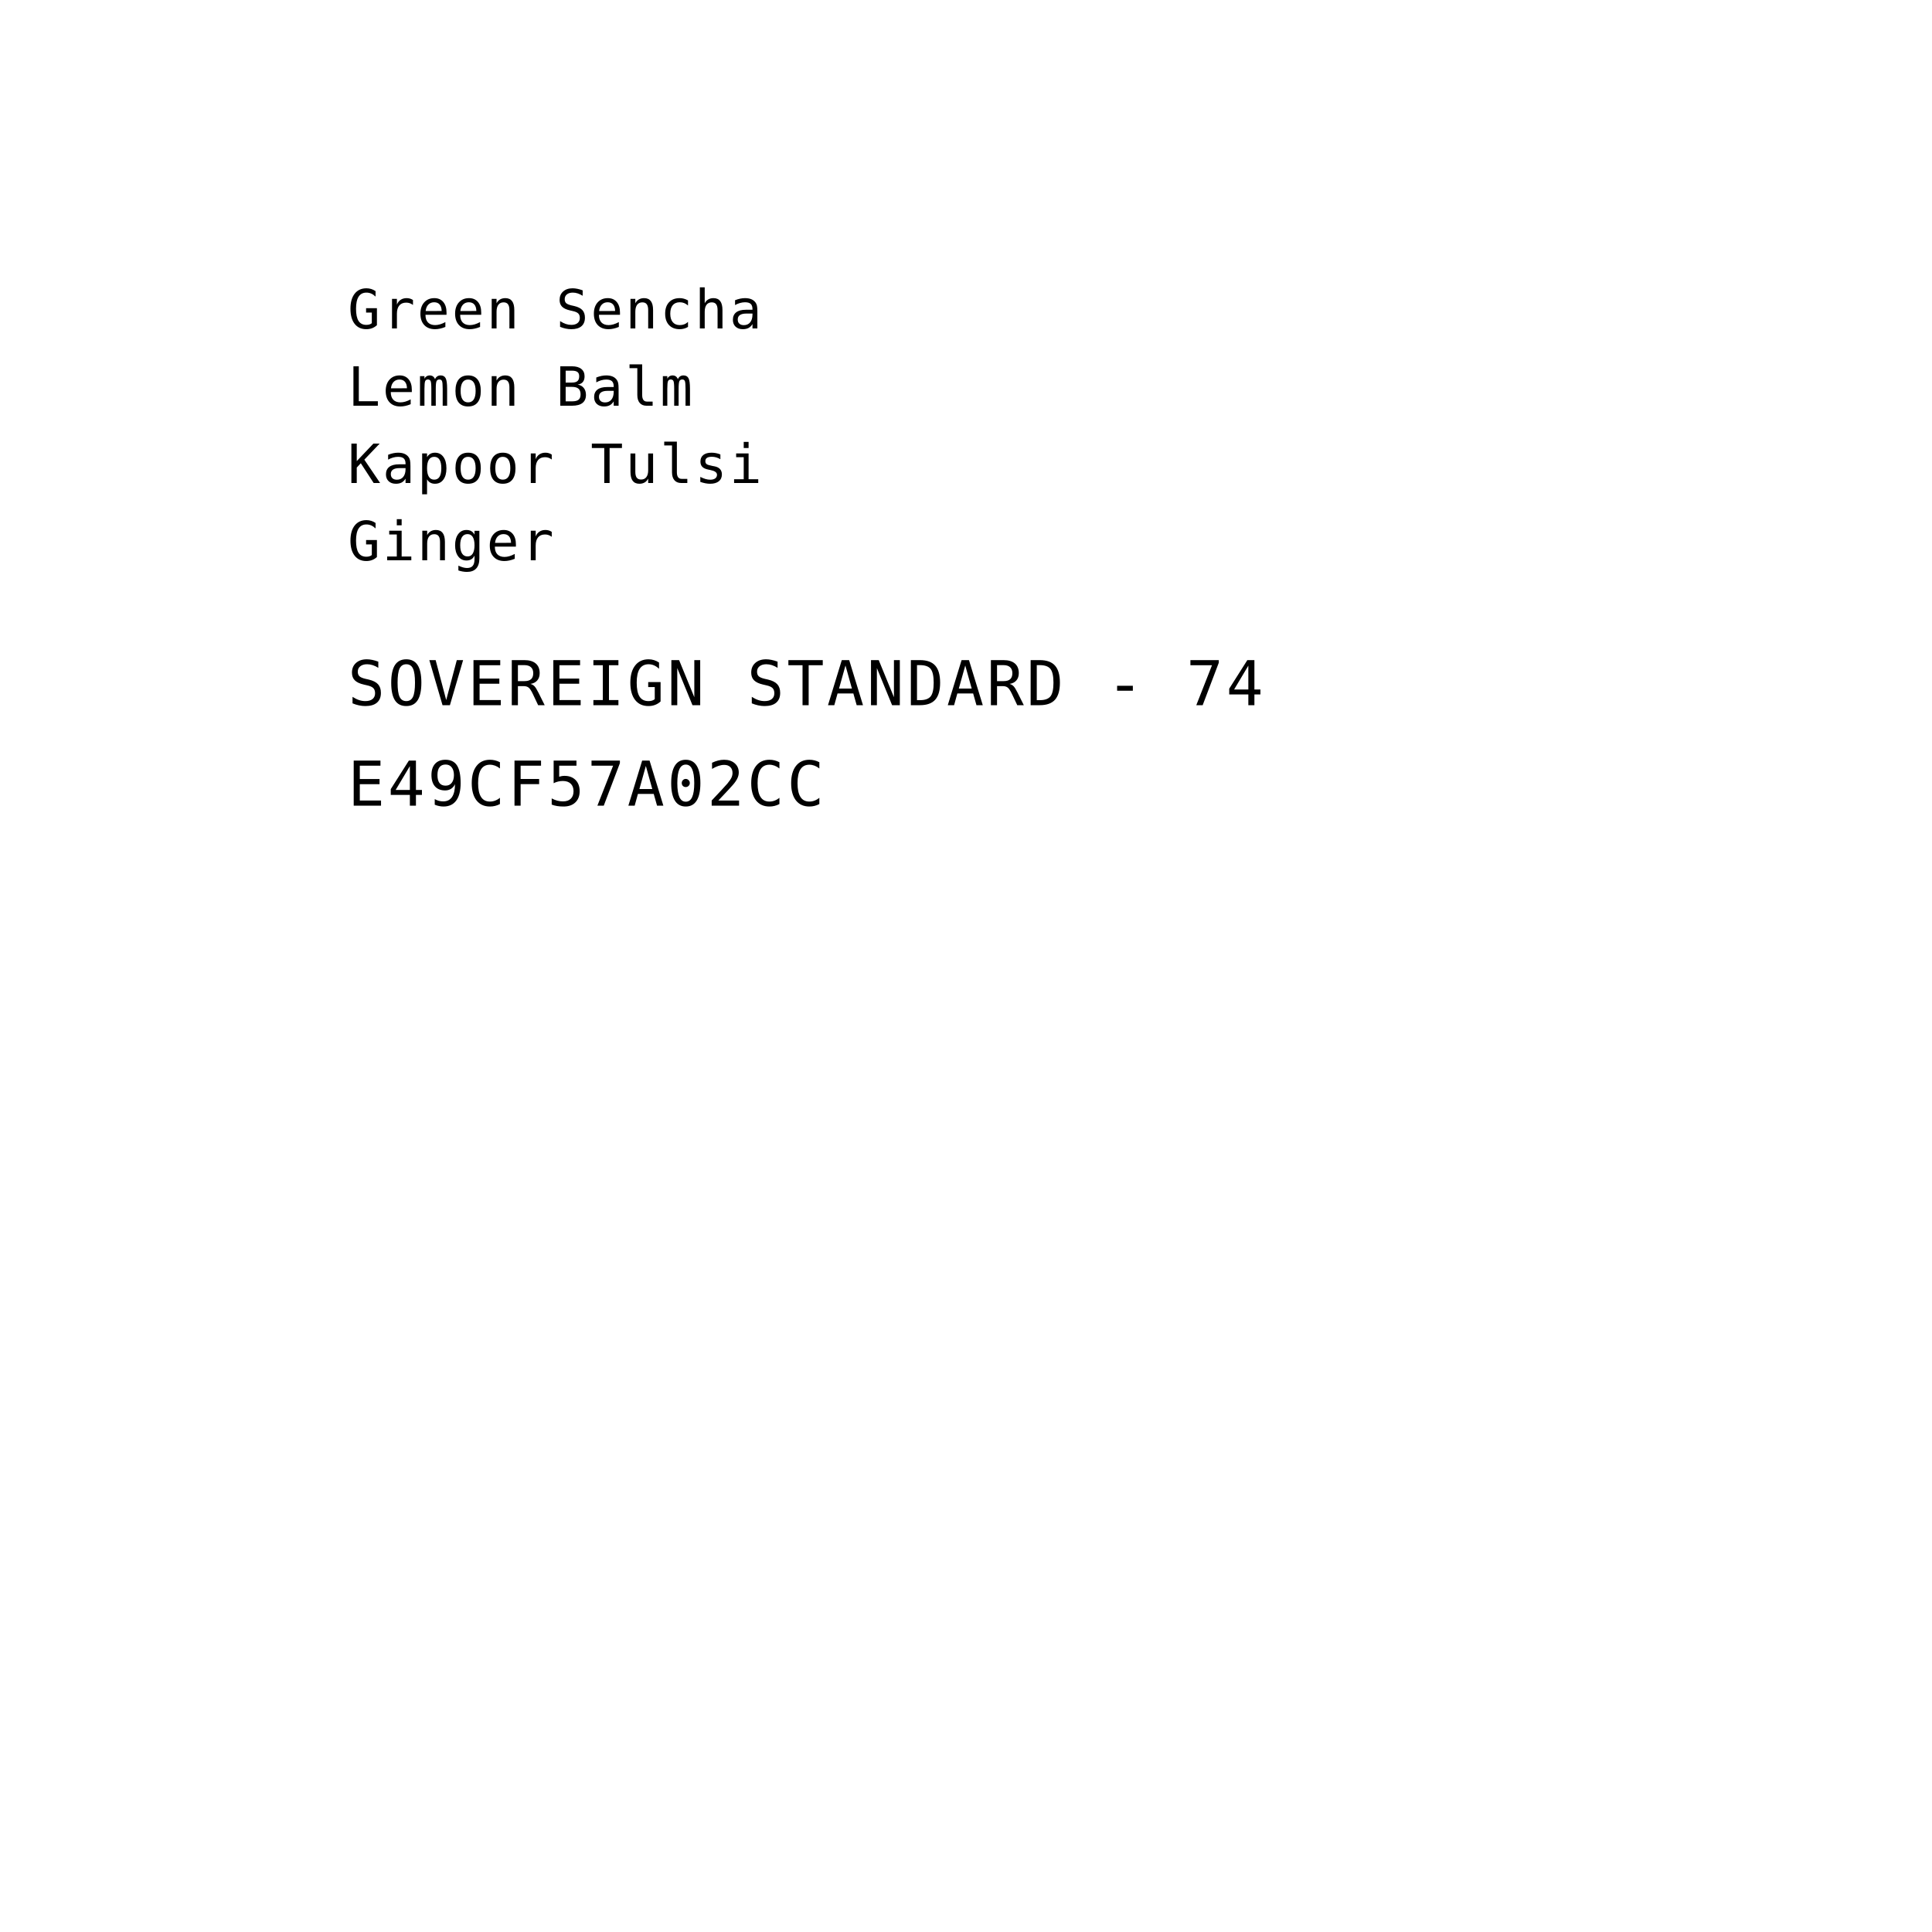
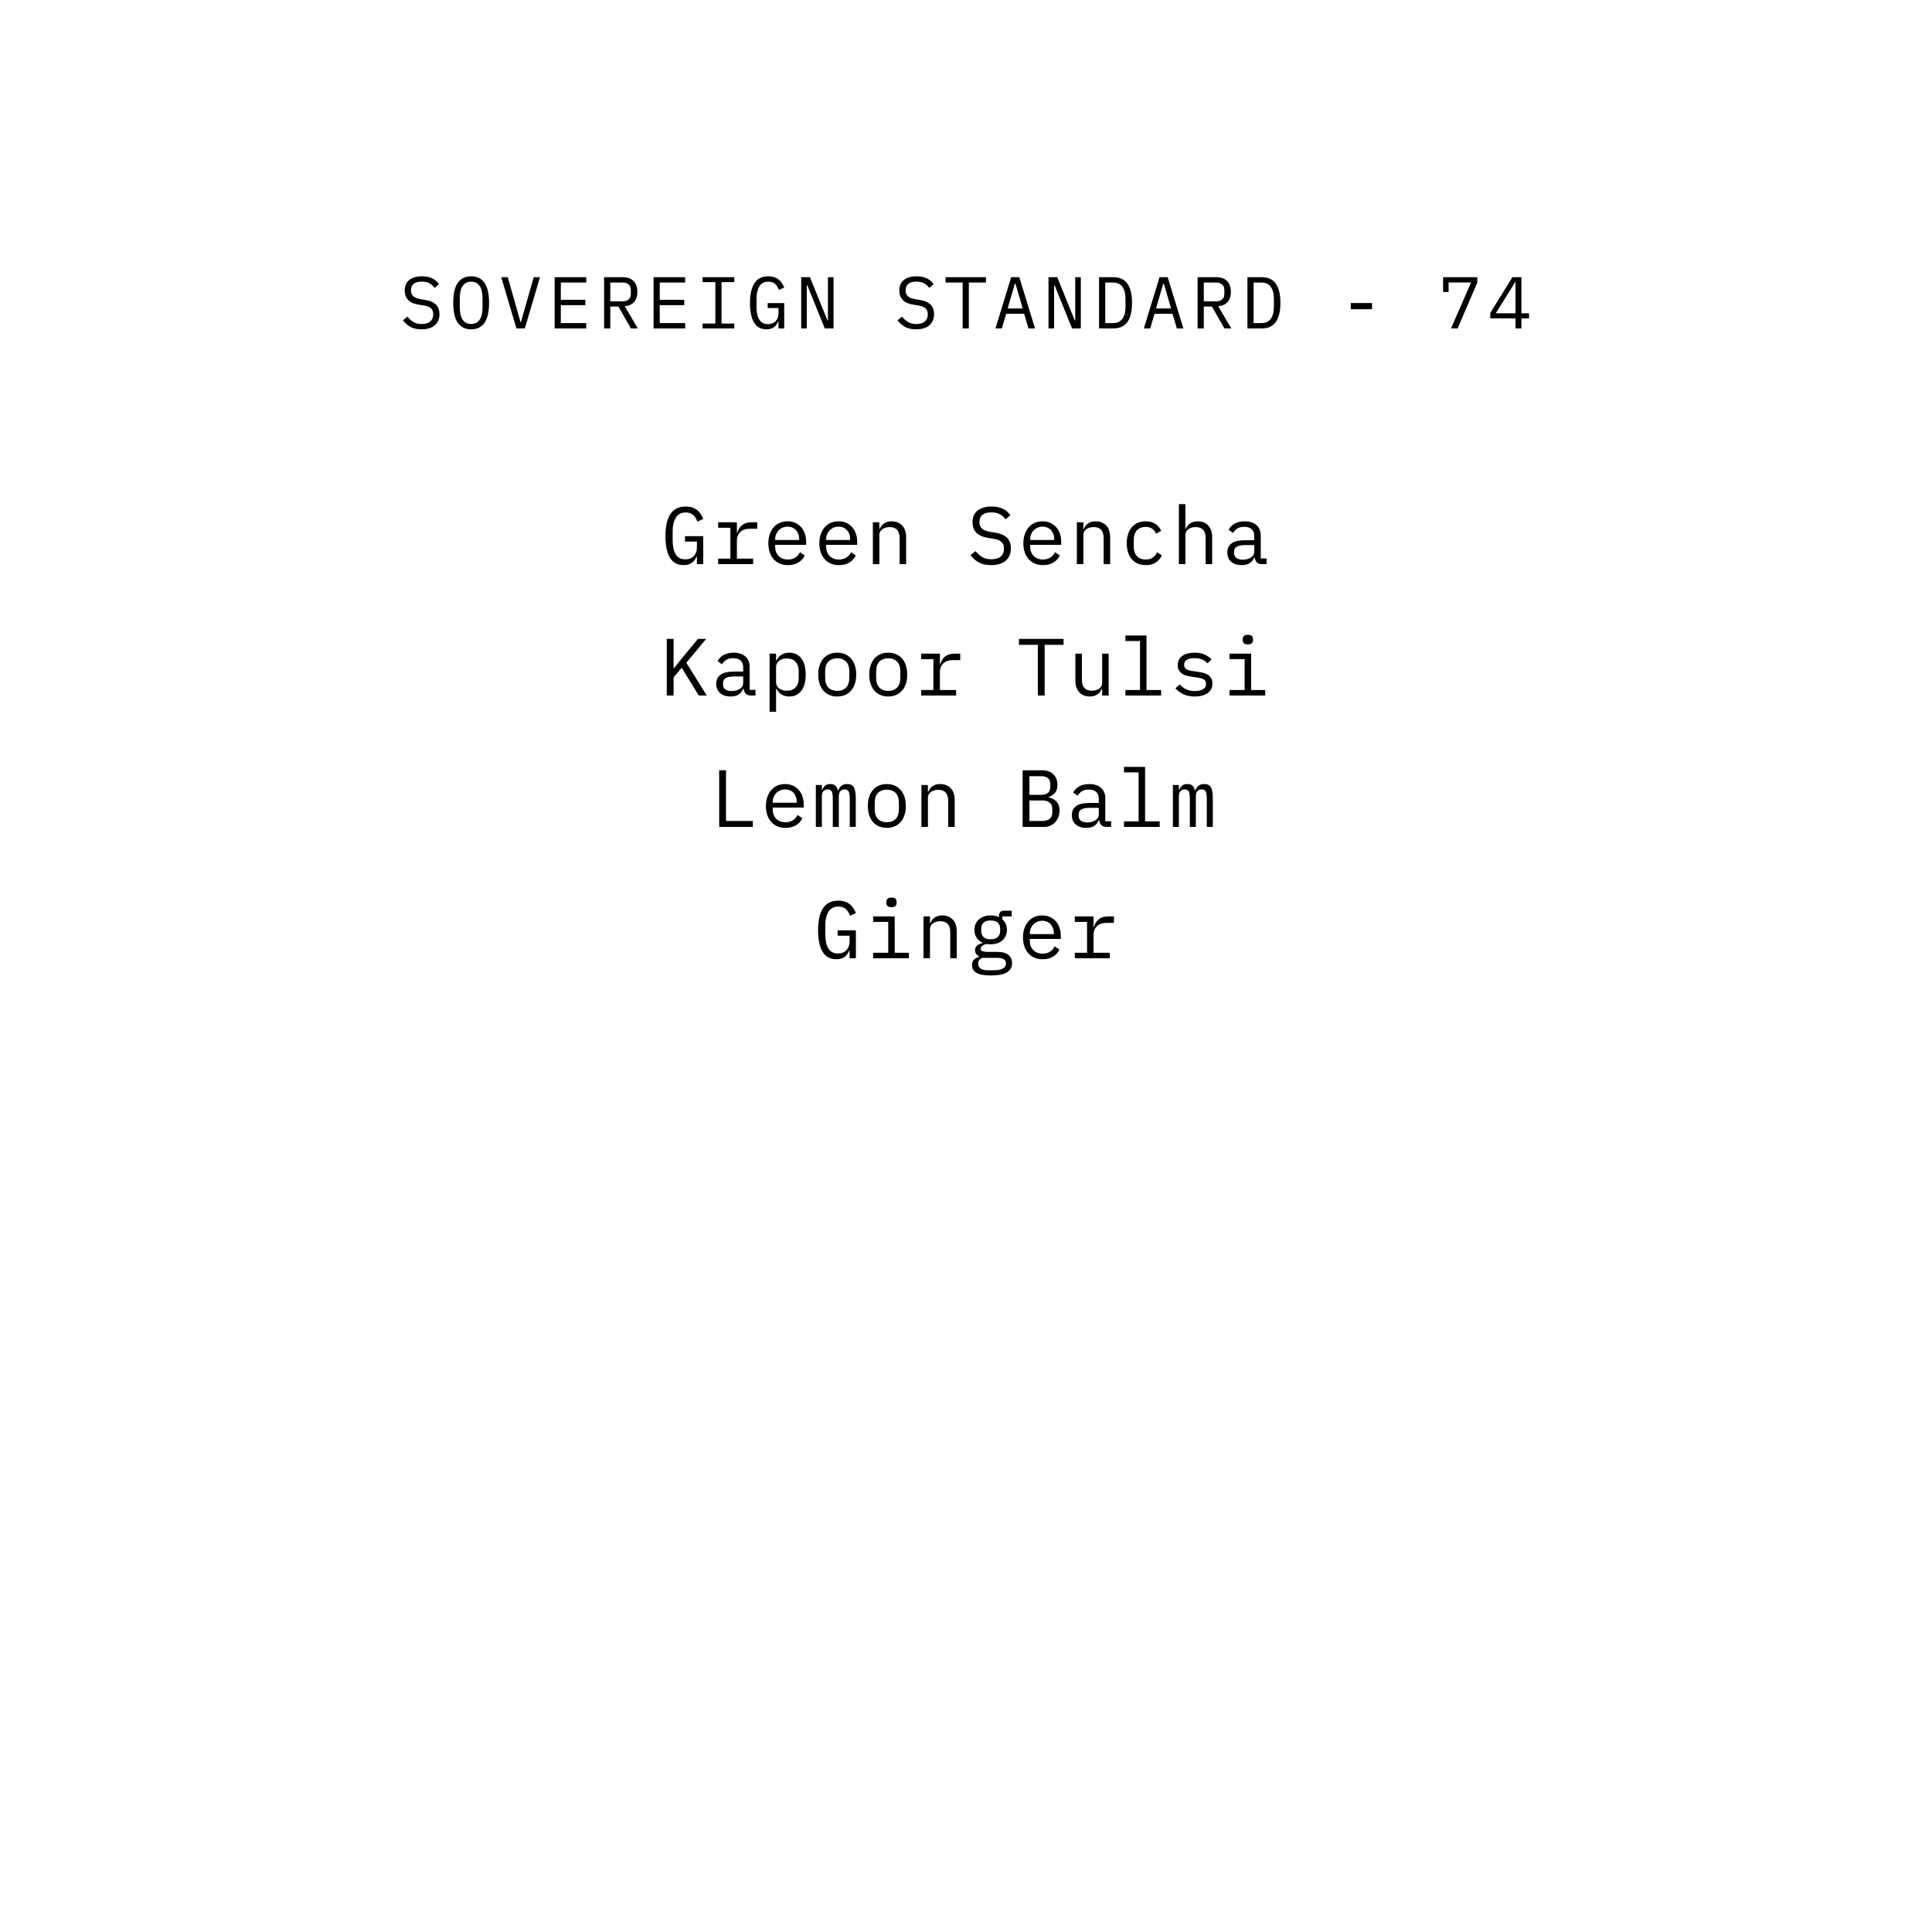
<svg xmlns="http://www.w3.org/2000/svg" viewBox="0 0 1000 1000" width="1000" height="1000">
-   <text x="180" y="170" text-anchor="start" fill="black" font-family="'IBM Plex Mono', 'SFMono-Regular', Menlo, monospace" font-size="28" letter-spacing="1.1">Green Sencha</text>
-   <text x="180" y="210" text-anchor="start" fill="black" font-family="'IBM Plex Mono', 'SFMono-Regular', Menlo, monospace" font-size="28" letter-spacing="1.1">Lemon Balm</text>
-   <text x="180" y="250" text-anchor="start" fill="black" font-family="'IBM Plex Mono', 'SFMono-Regular', Menlo, monospace" font-size="28" letter-spacing="1.1">Kapoor Tulsi</text>
-   <text x="180" y="290" text-anchor="start" fill="black" font-family="'IBM Plex Mono', 'SFMono-Regular', Menlo, monospace" font-size="28" letter-spacing="1.1">Ginger</text>
-   <text x="180" y="365" text-anchor="start" fill="black" font-family="'IBM Plex Mono', 'SFMono-Regular', Menlo, monospace" font-size="32" letter-spacing="1.4">SOVEREIGN STANDARD - 74</text>
-   <text x="180" y="417" text-anchor="start" fill="black" font-family="'IBM Plex Mono', 'SFMono-Regular', Menlo, monospace" font-size="32" letter-spacing="1.4">E49CF57A02CC</text>
+   <path d="M 218.191 170.456 Q 214.619 170.456 212.339 169.145 Q 210.059 167.834 208.577 165.782 L 210.895 163.882 Q 212.453 165.82 214.182 166.77 Q 215.911 167.72 218.305 167.72 Q 221.193 167.72 222.713 166.39 Q 224.233 165.06 224.233 162.666 Q 224.233 160.728 223.131 159.645 Q 222.029 158.562 219.293 158.106 L 216.329 157.612 Q 214.391 157.27 213.08 156.586 Q 211.769 155.902 210.971 154.933 Q 210.173 153.964 209.831 152.805 Q 209.489 151.646 209.489 150.392 Q 209.489 146.744 211.883 144.882 Q 214.277 143.02 218.343 143.02 Q 221.535 143.02 223.72 144.084 Q 225.905 145.148 227.235 147.086 L 224.993 149.024 Q 223.891 147.58 222.333 146.668 Q 220.775 145.756 218.305 145.756 Q 215.607 145.756 214.163 146.896 Q 212.719 148.036 212.719 150.316 Q 212.719 152.102 213.802 153.223 Q 214.885 154.344 217.697 154.838 L 220.547 155.332 Q 222.485 155.674 223.815 156.358 Q 225.145 157.042 225.962 157.992 Q 226.779 158.942 227.121 160.12 Q 227.463 161.298 227.463 162.59 Q 227.463 166.276 225.05 168.366 Q 222.637 170.456 218.191 170.456 Z M 243.867 170.456 Q 241.435 170.456 239.687 169.525 Q 237.939 168.594 236.799 166.846 Q 235.659 165.098 235.127 162.552 Q 234.595 160.006 234.595 156.738 Q 234.595 153.508 235.127 150.943 Q 235.659 148.378 236.799 146.63 Q 237.939 144.882 239.687 143.951 Q 241.435 143.02 243.867 143.02 Q 246.299 143.02 248.047 143.951 Q 249.795 144.882 250.935 146.63 Q 252.075 148.378 252.607 150.943 Q 253.139 153.508 253.139 156.738 Q 253.139 160.006 252.607 162.552 Q 252.075 165.098 250.935 166.846 Q 249.795 168.594 248.047 169.525 Q 246.299 170.456 243.867 170.456 Z M 243.867 167.682 Q 245.463 167.682 246.565 167.055 Q 247.667 166.428 248.389 165.288 Q 249.111 164.148 249.434 162.533 Q 249.757 160.918 249.757 158.904 L 249.757 154.572 Q 249.757 152.596 249.434 150.962 Q 249.111 149.328 248.389 148.188 Q 247.667 147.048 246.565 146.421 Q 245.463 145.794 243.867 145.794 Q 242.271 145.794 241.169 146.421 Q 240.067 147.048 239.345 148.188 Q 238.623 149.328 238.3 150.962 Q 237.977 152.596 237.977 154.572 L 237.977 158.904 Q 237.977 160.918 238.3 162.533 Q 238.623 164.148 239.345 165.288 Q 240.067 166.428 241.169 167.055 Q 242.271 167.682 243.867 167.682 Z M 267.301 170 L 259.435 143.476 L 262.817 143.476 L 266.579 156.738 L 269.429 166.77 L 269.619 166.77 L 272.469 156.738 L 276.231 143.476 L 279.499 143.476 L 271.633 170 Z M 287.087 170 L 287.087 143.476 L 303.427 143.476 L 303.427 146.25 L 290.279 146.25 L 290.279 155.18 L 302.971 155.18 L 302.971 157.954 L 290.279 157.954 L 290.279 167.226 L 303.427 167.226 L 303.427 170 Z M 315.879 170 L 312.687 170 L 312.687 143.476 L 322.339 143.476 Q 326.025 143.476 327.963 145.49 Q 329.901 147.504 329.901 151.114 Q 329.901 154.344 328.229 156.282 Q 326.557 158.22 323.365 158.524 L 330.129 170 L 326.557 170 L 320.097 158.676 L 315.879 158.676 Z M 322.263 155.978 Q 324.277 155.978 325.398 154.971 Q 326.519 153.964 326.519 152.102 L 326.519 150.126 Q 326.519 148.264 325.398 147.257 Q 324.277 146.25 322.263 146.25 L 315.879 146.25 L 315.879 155.978 Z M 338.287 170 L 338.287 143.476 L 354.627 143.476 L 354.627 146.25 L 341.479 146.25 L 341.479 155.18 L 354.171 155.18 L 354.171 157.954 L 341.479 157.954 L 341.479 167.226 L 354.627 167.226 L 354.627 170 Z M 363.659 170 L 363.659 167.454 L 370.271 167.454 L 370.271 146.022 L 363.659 146.022 L 363.659 143.476 L 380.075 143.476 L 380.075 146.022 L 373.463 146.022 L 373.463 167.454 L 380.075 167.454 L 380.075 170 Z M 402.939 166.466 L 402.749 166.466 Q 402.407 167.226 401.951 167.948 Q 401.495 168.67 400.792 169.221 Q 400.089 169.772 399.101 170.114 Q 398.113 170.456 396.745 170.456 Q 392.413 170.456 390.304 166.96 Q 388.195 163.464 388.195 156.928 Q 388.195 150.088 390.513 146.554 Q 392.831 143.02 397.657 143.02 Q 399.519 143.02 400.887 143.514 Q 402.255 144.008 403.224 144.844 Q 404.193 145.68 404.839 146.725 Q 405.485 147.77 405.903 148.834 L 403.167 150.088 Q 402.825 149.214 402.388 148.435 Q 401.951 147.656 401.324 147.067 Q 400.697 146.478 399.823 146.136 Q 398.949 145.794 397.771 145.794 Q 394.579 145.794 393.078 148.188 Q 391.577 150.582 391.577 154.572 L 391.577 158.676 Q 391.577 160.69 391.881 162.343 Q 392.185 163.996 392.888 165.212 Q 393.591 166.428 394.712 167.093 Q 395.833 167.758 397.467 167.758 Q 400.051 167.758 401.495 166.2 Q 402.939 164.642 402.939 162.172 L 402.939 159.436 L 397.353 159.436 L 397.353 156.89 L 405.903 156.89 L 405.903 170 L 402.939 170 Z M 417.861 147.656 L 417.595 147.656 L 417.595 170 L 414.707 170 L 414.707 143.476 L 419.229 143.476 L 428.273 165.82 L 428.539 165.82 L 428.539 143.476 L 431.427 143.476 L 431.427 170 L 426.905 170 Z M 474.191 170.456 Q 470.619 170.456 468.339 169.145 Q 466.059 167.834 464.577 165.782 L 466.895 163.882 Q 468.453 165.82 470.182 166.77 Q 471.911 167.72 474.305 167.72 Q 477.193 167.72 478.713 166.39 Q 480.233 165.06 480.233 162.666 Q 480.233 160.728 479.131 159.645 Q 478.029 158.562 475.293 158.106 L 472.329 157.612 Q 470.391 157.27 469.08 156.586 Q 467.769 155.902 466.971 154.933 Q 466.173 153.964 465.831 152.805 Q 465.489 151.646 465.489 150.392 Q 465.489 146.744 467.883 144.882 Q 470.277 143.02 474.343 143.02 Q 477.535 143.02 479.72 144.084 Q 481.905 145.148 483.235 147.086 L 480.993 149.024 Q 479.891 147.58 478.333 146.668 Q 476.775 145.756 474.305 145.756 Q 471.607 145.756 470.163 146.896 Q 468.719 148.036 468.719 150.316 Q 468.719 152.102 469.802 153.223 Q 470.885 154.344 473.697 154.838 L 476.547 155.332 Q 478.485 155.674 479.815 156.358 Q 481.145 157.042 481.962 157.992 Q 482.779 158.942 483.121 160.12 Q 483.463 161.298 483.463 162.59 Q 483.463 166.276 481.05 168.366 Q 478.637 170.456 474.191 170.456 Z M 501.463 146.25 L 501.463 170 L 498.271 170 L 498.271 146.25 L 489.417 146.25 L 489.417 143.476 L 510.317 143.476 L 510.317 146.25 Z M 532.345 170 L 530.103 162.438 L 520.793 162.438 L 518.551 170 L 515.245 170 L 523.377 143.476 L 527.595 143.476 L 535.727 170 Z M 525.619 146.858 L 525.277 146.858 L 521.553 159.664 L 529.343 159.664 Z M 545.861 147.656 L 545.595 147.656 L 545.595 170 L 542.707 170 L 542.707 143.476 L 547.229 143.476 L 556.273 165.82 L 556.539 165.82 L 556.539 143.476 L 559.427 143.476 L 559.427 170 L 554.905 170 Z M 568.877 143.476 L 576.287 143.476 Q 581.151 143.476 583.545 146.82 Q 585.939 150.164 585.939 156.738 Q 585.939 163.312 583.545 166.656 Q 581.151 170 576.287 170 L 568.877 170 Z M 576.135 167.226 Q 579.327 167.226 580.942 165.022 Q 582.557 162.818 582.557 158.79 L 582.557 154.686 Q 582.557 150.658 580.942 148.454 Q 579.327 146.25 576.135 146.25 L 572.069 146.25 L 572.069 167.226 Z M 609.145 170 L 606.903 162.438 L 597.593 162.438 L 595.351 170 L 592.045 170 L 600.177 143.476 L 604.395 143.476 L 612.527 170 Z M 602.419 146.858 L 602.077 146.858 L 598.353 159.664 L 606.143 159.664 Z M 623.079 170 L 619.887 170 L 619.887 143.476 L 629.539 143.476 Q 633.225 143.476 635.163 145.49 Q 637.101 147.504 637.101 151.114 Q 637.101 154.344 635.429 156.282 Q 633.757 158.22 630.565 158.524 L 637.329 170 L 633.757 170 L 627.297 158.676 L 623.079 158.676 Z M 629.463 155.978 Q 631.477 155.978 632.598 154.971 Q 633.719 153.964 633.719 152.102 L 633.719 150.126 Q 633.719 148.264 632.598 147.257 Q 631.477 146.25 629.463 146.25 L 623.079 146.25 L 623.079 155.978 Z M 645.677 143.476 L 653.087 143.476 Q 657.951 143.476 660.345 146.82 Q 662.739 150.164 662.739 156.738 Q 662.739 163.312 660.345 166.656 Q 657.951 170 653.087 170 L 645.677 170 Z M 652.935 167.226 Q 656.127 167.226 657.742 165.022 Q 659.357 162.818 659.357 158.79 L 659.357 154.686 Q 659.357 150.658 657.742 148.454 Q 656.127 146.25 652.935 146.25 L 648.869 146.25 L 648.869 167.226 Z M 699.157 160.044 L 699.157 156.852 L 710.177 156.852 L 710.177 160.044 Z M 751.041 170 L 761.415 146.212 L 749.787 146.212 L 749.787 151.152 L 746.937 151.152 L 746.937 143.476 L 764.645 143.476 L 764.645 146.288 L 754.461 170 Z M 784.431 170 L 784.431 164.794 L 771.359 164.794 L 771.359 161.982 L 782.835 143.476 L 787.471 143.476 L 787.471 162.172 L 791.423 162.172 L 791.423 164.794 L 787.471 164.794 L 787.471 170 Z M 774.209 162.172 L 784.431 162.172 L 784.431 145.946 L 784.279 145.946 Z" fill="black" />
+   <path d="M 360.722 288.094 L 360.512 288.094 Q 360.134 288.934 359.63 289.732 Q 359.126 290.53 358.349 291.139 Q 357.572 291.748 356.48 292.126 Q 355.388 292.504 353.876 292.504 Q 349.088 292.504 346.757 288.64 Q 344.426 284.776 344.426 277.552 Q 344.426 269.992 346.988 266.086 Q 349.55 262.18 354.884 262.18 Q 356.942 262.18 358.454 262.726 Q 359.966 263.272 361.037 264.196 Q 362.108 265.12 362.822 266.275 Q 363.536 267.43 363.998 268.606 L 360.974 269.992 Q 360.596 269.026 360.113 268.165 Q 359.63 267.304 358.937 266.653 Q 358.244 266.002 357.278 265.624 Q 356.312 265.246 355.01 265.246 Q 351.482 265.246 349.823 267.892 Q 348.164 270.538 348.164 274.948 L 348.164 279.484 Q 348.164 281.71 348.5 283.537 Q 348.836 285.364 349.613 286.708 Q 350.39 288.052 351.629 288.787 Q 352.868 289.522 354.674 289.522 Q 357.53 289.522 359.126 287.8 Q 360.722 286.078 360.722 283.348 L 360.722 280.324 L 354.548 280.324 L 354.548 277.51 L 363.998 277.51 L 363.998 292 L 360.722 292 Z M 371.708 289.144 L 378.05 289.144 L 378.05 273.184 L 371.708 273.184 L 371.708 270.328 L 381.41 270.328 L 381.41 275.788 L 381.62 275.788 Q 382.292 273.226 384.161 271.777 Q 386.03 270.328 388.928 270.328 L 391.952 270.328 L 391.952 273.688 L 387.878 273.688 Q 384.98 273.688 383.195 275.368 Q 381.41 277.048 381.41 279.778 L 381.41 289.144 L 389.81 289.144 L 389.81 292 L 371.708 292 Z M 407.852 292.504 Q 405.5 292.504 403.631 291.706 Q 401.762 290.908 400.439 289.417 Q 399.116 287.926 398.402 285.847 Q 397.688 283.768 397.688 281.206 Q 397.688 278.602 398.423 276.502 Q 399.158 274.402 400.46 272.911 Q 401.762 271.42 403.589 270.622 Q 405.416 269.824 407.642 269.824 Q 409.826 269.824 411.611 270.622 Q 413.396 271.42 414.656 272.827 Q 415.916 274.234 416.588 276.166 Q 417.26 278.098 417.26 280.408 L 417.26 282.004 L 401.216 282.004 L 401.216 283.012 Q 401.216 284.44 401.678 285.658 Q 402.14 286.876 403.001 287.758 Q 403.862 288.64 405.101 289.123 Q 406.34 289.606 407.852 289.606 Q 410.036 289.606 411.632 288.598 Q 413.228 287.59 414.068 285.826 L 416.546 287.506 Q 415.58 289.69 413.333 291.097 Q 411.086 292.504 407.852 292.504 Z M 407.642 272.596 Q 406.256 272.596 405.08 273.1 Q 403.904 273.604 403.043 274.486 Q 402.182 275.368 401.699 276.565 Q 401.216 277.762 401.216 279.19 L 401.216 279.484 L 413.648 279.484 L 413.648 279.022 Q 413.648 277.594 413.207 276.418 Q 412.766 275.242 411.989 274.381 Q 411.212 273.52 410.099 273.058 Q 408.986 272.596 407.642 272.596 Z M 434.252 292.504 Q 431.9 292.504 430.031 291.706 Q 428.162 290.908 426.839 289.417 Q 425.516 287.926 424.802 285.847 Q 424.088 283.768 424.088 281.206 Q 424.088 278.602 424.823 276.502 Q 425.558 274.402 426.86 272.911 Q 428.162 271.42 429.989 270.622 Q 431.816 269.824 434.042 269.824 Q 436.226 269.824 438.011 270.622 Q 439.796 271.42 441.056 272.827 Q 442.316 274.234 442.988 276.166 Q 443.66 278.098 443.66 280.408 L 443.66 282.004 L 427.616 282.004 L 427.616 283.012 Q 427.616 284.44 428.078 285.658 Q 428.54 286.876 429.401 287.758 Q 430.262 288.64 431.501 289.123 Q 432.74 289.606 434.252 289.606 Q 436.436 289.606 438.032 288.598 Q 439.628 287.59 440.468 285.826 L 442.946 287.506 Q 441.98 289.69 439.733 291.097 Q 437.486 292.504 434.252 292.504 Z M 434.042 272.596 Q 432.656 272.596 431.48 273.1 Q 430.304 273.604 429.443 274.486 Q 428.582 275.368 428.099 276.565 Q 427.616 277.762 427.616 279.19 L 427.616 279.484 L 440.048 279.484 L 440.048 279.022 Q 440.048 277.594 439.607 276.418 Q 439.166 275.242 438.389 274.381 Q 437.612 273.52 436.499 273.058 Q 435.386 272.596 434.042 272.596 Z M 451.79 292 L 451.79 270.328 L 455.15 270.328 L 455.15 273.856 L 455.318 273.856 Q 455.654 273.058 456.158 272.323 Q 456.662 271.588 457.397 271.042 Q 458.132 270.496 459.14 270.16 Q 460.148 269.824 461.492 269.824 Q 464.894 269.824 466.952 271.987 Q 469.01 274.15 469.01 278.098 L 469.01 292 L 465.65 292 L 465.65 278.686 Q 465.65 275.704 464.348 274.255 Q 463.046 272.806 460.526 272.806 Q 459.518 272.806 458.552 273.058 Q 457.586 273.31 456.83 273.814 Q 456.074 274.318 455.612 275.116 Q 455.15 275.914 455.15 276.964 L 455.15 292 Z M 512.99 292.504 Q 509.042 292.504 506.522 291.055 Q 504.002 289.606 502.364 287.338 L 504.926 285.238 Q 506.648 287.38 508.559 288.43 Q 510.47 289.48 513.116 289.48 Q 516.308 289.48 517.988 288.01 Q 519.668 286.54 519.668 283.894 Q 519.668 281.752 518.45 280.555 Q 517.232 279.358 514.208 278.854 L 510.932 278.308 Q 508.79 277.93 507.341 277.174 Q 505.892 276.418 505.01 275.347 Q 504.128 274.276 503.75 272.995 Q 503.372 271.714 503.372 270.328 Q 503.372 266.296 506.018 264.238 Q 508.664 262.18 513.158 262.18 Q 516.686 262.18 519.101 263.356 Q 521.516 264.532 522.986 266.674 L 520.508 268.816 Q 519.29 267.22 517.568 266.212 Q 515.846 265.204 513.116 265.204 Q 510.134 265.204 508.538 266.464 Q 506.942 267.724 506.942 270.244 Q 506.942 272.218 508.139 273.457 Q 509.336 274.696 512.444 275.242 L 515.594 275.788 Q 517.736 276.166 519.206 276.922 Q 520.676 277.678 521.579 278.728 Q 522.482 279.778 522.86 281.08 Q 523.238 282.382 523.238 283.81 Q 523.238 287.884 520.571 290.194 Q 517.904 292.504 512.99 292.504 Z M 539.852 292.504 Q 537.5 292.504 535.631 291.706 Q 533.762 290.908 532.439 289.417 Q 531.116 287.926 530.402 285.847 Q 529.688 283.768 529.688 281.206 Q 529.688 278.602 530.423 276.502 Q 531.158 274.402 532.46 272.911 Q 533.762 271.42 535.589 270.622 Q 537.416 269.824 539.642 269.824 Q 541.826 269.824 543.611 270.622 Q 545.396 271.42 546.656 272.827 Q 547.916 274.234 548.588 276.166 Q 549.26 278.098 549.26 280.408 L 549.26 282.004 L 533.216 282.004 L 533.216 283.012 Q 533.216 284.44 533.678 285.658 Q 534.14 286.876 535.001 287.758 Q 535.862 288.64 537.101 289.123 Q 538.34 289.606 539.852 289.606 Q 542.036 289.606 543.632 288.598 Q 545.228 287.59 546.068 285.826 L 548.546 287.506 Q 547.58 289.69 545.333 291.097 Q 543.086 292.504 539.852 292.504 Z M 539.642 272.596 Q 538.256 272.596 537.08 273.1 Q 535.904 273.604 535.043 274.486 Q 534.182 275.368 533.699 276.565 Q 533.216 277.762 533.216 279.19 L 533.216 279.484 L 545.648 279.484 L 545.648 279.022 Q 545.648 277.594 545.207 276.418 Q 544.766 275.242 543.989 274.381 Q 543.212 273.52 542.099 273.058 Q 540.986 272.596 539.642 272.596 Z M 557.39 292 L 557.39 270.328 L 560.75 270.328 L 560.75 273.856 L 560.918 273.856 Q 561.254 273.058 561.758 272.323 Q 562.262 271.588 562.997 271.042 Q 563.732 270.496 564.74 270.16 Q 565.748 269.824 567.092 269.824 Q 570.494 269.824 572.552 271.987 Q 574.61 274.15 574.61 278.098 L 574.61 292 L 571.25 292 L 571.25 278.686 Q 571.25 275.704 569.948 274.255 Q 568.646 272.806 566.126 272.806 Q 565.118 272.806 564.152 273.058 Q 563.186 273.31 562.43 273.814 Q 561.674 274.318 561.212 275.116 Q 560.75 275.914 560.75 276.964 L 560.75 292 Z M 593.03 292.504 Q 590.678 292.504 588.851 291.685 Q 587.024 290.866 585.764 289.396 Q 584.504 287.926 583.853 285.826 Q 583.202 283.726 583.202 281.164 Q 583.202 278.602 583.874 276.502 Q 584.546 274.402 585.806 272.911 Q 587.066 271.42 588.872 270.622 Q 590.678 269.824 592.988 269.824 Q 596.138 269.824 598.112 271.21 Q 600.086 272.596 601.01 274.822 L 598.322 276.25 Q 597.734 274.57 596.369 273.646 Q 595.004 272.722 592.988 272.722 Q 591.518 272.722 590.363 273.205 Q 589.208 273.688 588.41 274.57 Q 587.612 275.452 587.213 276.67 Q 586.814 277.888 586.814 279.316 L 586.814 283.012 Q 586.814 284.44 587.213 285.658 Q 587.612 286.876 588.41 287.758 Q 589.208 288.64 590.384 289.123 Q 591.56 289.606 593.072 289.606 Q 595.256 289.606 596.684 288.598 Q 598.112 287.59 598.952 285.826 L 601.346 287.464 Q 600.38 289.648 598.343 291.076 Q 596.306 292.504 593.03 292.504 Z M 610.19 260.92 L 613.55 260.92 L 613.55 273.856 L 613.718 273.856 Q 614.054 273.058 614.558 272.323 Q 615.062 271.588 615.797 271.042 Q 616.532 270.496 617.54 270.16 Q 618.548 269.824 619.892 269.824 Q 623.294 269.824 625.352 271.987 Q 627.41 274.15 627.41 278.098 L 627.41 292 L 624.05 292 L 624.05 278.686 Q 624.05 275.704 622.748 274.255 Q 621.446 272.806 618.926 272.806 Q 617.918 272.806 616.952 273.058 Q 615.986 273.31 615.23 273.814 Q 614.474 274.318 614.012 275.116 Q 613.55 275.914 613.55 276.964 L 613.55 292 L 610.19 292 Z M 653.264 292 Q 651.29 292 650.45 290.992 Q 649.61 289.984 649.4 288.472 L 649.19 288.472 Q 648.476 290.362 646.901 291.433 Q 645.326 292.504 642.68 292.504 Q 639.278 292.504 637.262 290.74 Q 635.246 288.976 635.246 285.91 Q 635.246 282.886 637.451 281.248 Q 639.656 279.61 644.57 279.61 L 649.19 279.61 L 649.19 277.468 Q 649.19 275.074 647.846 273.877 Q 646.502 272.68 644.024 272.68 Q 641.84 272.68 640.454 273.541 Q 639.068 274.402 638.228 275.872 L 635.96 274.192 Q 636.38 273.352 637.094 272.554 Q 637.808 271.756 638.858 271.147 Q 639.908 270.538 641.252 270.181 Q 642.596 269.824 644.234 269.824 Q 648.056 269.824 650.303 271.756 Q 652.55 273.688 652.55 277.132 L 652.55 289.06 L 655.574 289.06 L 655.574 292 Z M 643.268 289.69 Q 644.57 289.69 645.641 289.375 Q 646.712 289.06 647.51 288.535 Q 648.308 288.01 648.749 287.275 Q 649.19 286.54 649.19 285.7 L 649.19 282.13 L 644.57 282.13 Q 641.546 282.13 640.16 282.97 Q 638.774 283.81 638.774 285.406 L 638.774 286.288 Q 638.774 287.968 639.971 288.829 Q 641.168 289.69 643.268 289.69 Z" fill="black" />
+   <path d="M 352.847 345.636 L 348.647 350.592 L 348.647 360 L 345.119 360 L 345.119 330.684 L 348.647 330.684 L 348.647 345.972 L 348.773 345.972 L 352.637 341.1 L 361.289 330.684 L 365.531 330.684 L 355.241 343.032 L 365.825 360 L 361.709 360 Z M 388.739 360 Q 386.765 360 385.925 358.992 Q 385.085 357.984 384.875 356.472 L 384.665 356.472 Q 383.951 358.362 382.376 359.433 Q 380.801 360.504 378.155 360.504 Q 374.753 360.504 372.737 358.74 Q 370.721 356.976 370.721 353.91 Q 370.721 350.886 372.926 349.248 Q 375.131 347.61 380.045 347.61 L 384.665 347.61 L 384.665 345.468 Q 384.665 343.074 383.321 341.877 Q 381.977 340.68 379.499 340.68 Q 377.315 340.68 375.929 341.541 Q 374.543 342.402 373.703 343.872 L 371.435 342.192 Q 371.855 341.352 372.569 340.554 Q 373.283 339.756 374.333 339.147 Q 375.383 338.538 376.727 338.181 Q 378.071 337.824 379.709 337.824 Q 383.531 337.824 385.778 339.756 Q 388.025 341.688 388.025 345.132 L 388.025 357.06 L 391.049 357.06 L 391.049 360 Z M 378.743 357.69 Q 380.045 357.69 381.116 357.375 Q 382.187 357.06 382.985 356.535 Q 383.783 356.01 384.224 355.275 Q 384.665 354.54 384.665 353.7 L 384.665 350.13 L 380.045 350.13 Q 377.021 350.13 375.635 350.97 Q 374.249 351.81 374.249 353.406 L 374.249 354.288 Q 374.249 355.968 375.446 356.829 Q 376.643 357.69 378.743 357.69 Z M 398.339 338.328 L 401.699 338.328 L 401.699 341.856 L 401.867 341.856 Q 403.967 337.824 408.545 337.824 Q 412.535 337.824 414.782 340.806 Q 417.029 343.788 417.029 349.164 Q 417.029 354.54 414.782 357.522 Q 412.535 360.504 408.545 360.504 Q 403.967 360.504 401.867 356.472 L 401.699 356.472 L 401.699 368.4 L 398.339 368.4 Z M 407.243 357.522 Q 410.183 357.522 411.8 355.737 Q 413.417 353.952 413.417 351.012 L 413.417 347.316 Q 413.417 344.376 411.8 342.591 Q 410.183 340.806 407.243 340.806 Q 406.109 340.806 405.101 341.1 Q 404.093 341.394 403.337 341.961 Q 402.581 342.528 402.14 343.347 Q 401.699 344.166 401.699 345.258 L 401.699 353.07 Q 401.699 354.162 402.14 354.981 Q 402.581 355.8 403.337 356.367 Q 404.093 356.934 405.101 357.228 Q 406.109 357.522 407.243 357.522 Z M 433.349 360.504 Q 431.081 360.504 429.254 359.706 Q 427.427 358.908 426.146 357.417 Q 424.865 355.926 424.193 353.847 Q 423.521 351.768 423.521 349.164 Q 423.521 346.602 424.193 344.502 Q 424.865 342.402 426.146 340.911 Q 427.427 339.42 429.254 338.622 Q 431.081 337.824 433.349 337.824 Q 435.617 337.824 437.444 338.622 Q 439.271 339.42 440.552 340.911 Q 441.833 342.402 442.505 344.502 Q 443.177 346.602 443.177 349.164 Q 443.177 351.768 442.505 353.847 Q 441.833 355.926 440.552 357.417 Q 439.271 358.908 437.444 359.706 Q 435.617 360.504 433.349 360.504 Z M 433.349 357.606 Q 436.163 357.606 437.885 355.926 Q 439.607 354.246 439.607 350.718 L 439.607 347.61 Q 439.607 344.082 437.885 342.402 Q 436.163 340.722 433.349 340.722 Q 430.535 340.722 428.813 342.402 Q 427.091 344.082 427.091 347.61 L 427.091 350.718 Q 427.091 354.246 428.813 355.926 Q 430.535 357.606 433.349 357.606 Z M 459.749 360.504 Q 457.481 360.504 455.654 359.706 Q 453.827 358.908 452.546 357.417 Q 451.265 355.926 450.593 353.847 Q 449.921 351.768 449.921 349.164 Q 449.921 346.602 450.593 344.502 Q 451.265 342.402 452.546 340.911 Q 453.827 339.42 455.654 338.622 Q 457.481 337.824 459.749 337.824 Q 462.017 337.824 463.844 338.622 Q 465.671 339.42 466.952 340.911 Q 468.233 342.402 468.905 344.502 Q 469.577 346.602 469.577 349.164 Q 469.577 351.768 468.905 353.847 Q 468.233 355.926 466.952 357.417 Q 465.671 358.908 463.844 359.706 Q 462.017 360.504 459.749 360.504 Z M 459.749 357.606 Q 462.563 357.606 464.285 355.926 Q 466.007 354.246 466.007 350.718 L 466.007 347.61 Q 466.007 344.082 464.285 342.402 Q 462.563 340.722 459.749 340.722 Q 456.935 340.722 455.213 342.402 Q 453.491 344.082 453.491 347.61 L 453.491 350.718 Q 453.491 354.246 455.213 355.926 Q 456.935 357.606 459.749 357.606 Z M 476.783 357.144 L 483.125 357.144 L 483.125 341.184 L 476.783 341.184 L 476.783 338.328 L 486.485 338.328 L 486.485 343.788 L 486.695 343.788 Q 487.367 341.226 489.236 339.777 Q 491.105 338.328 494.003 338.328 L 497.027 338.328 L 497.027 341.688 L 492.953 341.688 Q 490.055 341.688 488.27 343.368 Q 486.485 345.048 486.485 347.778 L 486.485 357.144 L 494.885 357.144 L 494.885 360 L 476.783 360 Z M 540.713 333.75 L 540.713 360 L 537.185 360 L 537.185 333.75 L 527.399 333.75 L 527.399 330.684 L 550.499 330.684 L 550.499 333.75 Z M 570.473 356.472 L 570.305 356.472 Q 569.969 357.27 569.465 358.005 Q 568.961 358.74 568.226 359.286 Q 567.491 359.832 566.483 360.168 Q 565.475 360.504 564.131 360.504 Q 560.729 360.504 558.671 358.341 Q 556.613 356.178 556.613 352.23 L 556.613 338.328 L 559.973 338.328 L 559.973 351.642 Q 559.973 354.624 561.275 356.073 Q 562.577 357.522 565.097 357.522 Q 566.105 357.522 567.071 357.27 Q 568.037 357.018 568.793 356.514 Q 569.549 356.01 570.011 355.233 Q 570.473 354.456 570.473 353.364 L 570.473 338.328 L 573.833 338.328 L 573.833 360 L 570.473 360 Z M 582.509 357.144 L 590.069 357.144 L 590.069 331.776 L 582.509 331.776 L 582.509 328.92 L 593.429 328.92 L 593.429 357.144 L 600.989 357.144 L 600.989 360 L 582.509 360 Z M 618.401 360.504 Q 614.999 360.504 612.542 359.349 Q 610.085 358.194 608.363 356.262 L 610.631 354.288 Q 612.185 355.926 614.033 356.808 Q 615.881 357.69 618.485 357.69 Q 621.005 357.69 622.622 356.787 Q 624.239 355.884 624.239 353.952 Q 624.239 353.112 623.924 352.545 Q 623.609 351.978 623.063 351.642 Q 622.517 351.306 621.845 351.117 Q 621.173 350.928 620.417 350.802 L 617.015 350.298 Q 615.881 350.13 614.558 349.836 Q 613.235 349.542 612.143 348.891 Q 611.051 348.24 610.316 347.148 Q 609.581 346.056 609.581 344.292 Q 609.581 342.654 610.232 341.457 Q 610.883 340.26 612.059 339.441 Q 613.235 338.622 614.831 338.223 Q 616.427 337.824 618.317 337.824 Q 621.257 337.824 623.42 338.748 Q 625.583 339.672 627.137 341.31 L 624.953 343.368 Q 624.575 342.906 624.008 342.423 Q 623.441 341.94 622.622 341.541 Q 621.803 341.142 620.711 340.89 Q 619.619 340.638 618.191 340.638 Q 615.629 340.638 614.264 341.52 Q 612.899 342.402 612.899 344.082 Q 612.899 344.922 613.214 345.489 Q 613.529 346.056 614.075 346.392 Q 614.621 346.728 615.314 346.917 Q 616.007 347.106 616.721 347.232 L 620.123 347.736 Q 621.299 347.904 622.601 348.198 Q 623.903 348.492 624.995 349.143 Q 626.087 349.794 626.822 350.886 Q 627.557 351.978 627.557 353.742 Q 627.557 356.976 625.058 358.74 Q 622.559 360.504 618.401 360.504 Z M 645.893 333.54 Q 644.423 333.54 643.835 332.931 Q 643.247 332.322 643.247 331.398 L 643.247 330.726 Q 643.247 329.802 643.835 329.193 Q 644.423 328.584 645.893 328.584 Q 647.363 328.584 647.951 329.193 Q 648.539 329.802 648.539 330.726 L 648.539 331.398 Q 648.539 332.322 647.951 332.931 Q 647.363 333.54 645.893 333.54 Z M 636.401 357.144 L 644.213 357.144 L 644.213 341.184 L 636.401 341.184 L 636.401 338.328 L 647.573 338.328 L 647.573 357.144 L 654.881 357.144 L 654.881 360 L 636.401 360 Z" fill="black" />
+   <path d="M 372.254 428 L 372.254 398.684 L 375.782 398.684 L 375.782 424.934 L 389.684 424.934 L 389.684 428 Z M 406.592 428.504 Q 404.24 428.504 402.371 427.706 Q 400.502 426.908 399.179 425.417 Q 397.856 423.926 397.142 421.847 Q 396.428 419.768 396.428 417.206 Q 396.428 414.602 397.163 412.502 Q 397.898 410.402 399.2 408.911 Q 400.502 407.42 402.329 406.622 Q 404.156 405.824 406.382 405.824 Q 408.566 405.824 410.351 406.622 Q 412.136 407.42 413.396 408.827 Q 414.656 410.234 415.328 412.166 Q 416 414.098 416 416.408 L 416 418.004 L 399.956 418.004 L 399.956 419.012 Q 399.956 420.44 400.418 421.658 Q 400.88 422.876 401.741 423.758 Q 402.602 424.64 403.841 425.123 Q 405.08 425.606 406.592 425.606 Q 408.776 425.606 410.372 424.598 Q 411.968 423.59 412.808 421.826 L 415.286 423.506 Q 414.32 425.69 412.073 427.097 Q 409.826 428.504 406.592 428.504 Z M 406.382 408.596 Q 404.996 408.596 403.82 409.1 Q 402.644 409.604 401.783 410.486 Q 400.922 411.368 400.439 412.565 Q 399.956 413.762 399.956 415.19 L 399.956 415.484 L 412.388 415.484 L 412.388 415.022 Q 412.388 413.594 411.947 412.418 Q 411.506 411.242 410.729 410.381 Q 409.952 409.52 408.839 409.058 Q 407.726 408.596 406.382 408.596 Z M 422.282 428 L 422.282 406.328 L 425.39 406.328 L 425.39 408.848 L 425.558 408.848 Q 426.062 407.588 426.986 406.706 Q 427.91 405.824 429.716 405.824 Q 431.606 405.824 432.53 406.769 Q 433.454 407.714 433.664 409.226 L 433.79 409.226 Q 434.378 407.756 435.47 406.79 Q 436.562 405.824 438.494 405.824 Q 441.14 405.824 442.043 407.672 Q 442.946 409.52 442.946 412.964 L 442.946 428 L 439.838 428 L 439.838 413.51 Q 439.838 410.738 439.271 409.667 Q 438.704 408.596 437.192 408.596 Q 435.848 408.596 435.008 409.457 Q 434.168 410.318 434.168 412.082 L 434.168 428 L 431.06 428 L 431.06 413.51 Q 431.06 410.738 430.493 409.667 Q 429.926 408.596 428.456 408.596 Q 427.112 408.596 426.251 409.457 Q 425.39 410.318 425.39 412.082 L 425.39 428 Z M 459.014 428.504 Q 456.746 428.504 454.919 427.706 Q 453.092 426.908 451.811 425.417 Q 450.53 423.926 449.858 421.847 Q 449.186 419.768 449.186 417.164 Q 449.186 414.602 449.858 412.502 Q 450.53 410.402 451.811 408.911 Q 453.092 407.42 454.919 406.622 Q 456.746 405.824 459.014 405.824 Q 461.282 405.824 463.109 406.622 Q 464.936 407.42 466.217 408.911 Q 467.498 410.402 468.17 412.502 Q 468.842 414.602 468.842 417.164 Q 468.842 419.768 468.17 421.847 Q 467.498 423.926 466.217 425.417 Q 464.936 426.908 463.109 427.706 Q 461.282 428.504 459.014 428.504 Z M 459.014 425.606 Q 461.828 425.606 463.55 423.926 Q 465.272 422.246 465.272 418.718 L 465.272 415.61 Q 465.272 412.082 463.55 410.402 Q 461.828 408.722 459.014 408.722 Q 456.2 408.722 454.478 410.402 Q 452.756 412.082 452.756 415.61 L 452.756 418.718 Q 452.756 422.246 454.478 423.926 Q 456.2 425.606 459.014 425.606 Z M 476.93 428 L 476.93 406.328 L 480.29 406.328 L 480.29 409.856 L 480.458 409.856 Q 480.794 409.058 481.298 408.323 Q 481.802 407.588 482.537 407.042 Q 483.272 406.496 484.28 406.16 Q 485.288 405.824 486.632 405.824 Q 490.034 405.824 492.092 407.987 Q 494.15 410.15 494.15 414.098 L 494.15 428 L 490.79 428 L 490.79 414.686 Q 490.79 411.704 489.488 410.255 Q 488.186 408.806 485.666 408.806 Q 484.658 408.806 483.692 409.058 Q 482.726 409.31 481.97 409.814 Q 481.214 410.318 480.752 411.116 Q 480.29 411.914 480.29 412.964 L 480.29 428 Z M 529.31 398.684 L 539.264 398.684 Q 543.044 398.684 545.186 400.742 Q 547.328 402.8 547.328 406.244 Q 547.328 408.89 546.047 410.402 Q 544.766 411.914 542.75 412.544 L 542.75 412.67 Q 545.228 413.258 546.824 414.875 Q 548.42 416.492 548.42 419.558 Q 548.42 421.322 547.832 422.876 Q 547.244 424.43 546.173 425.564 Q 545.102 426.698 543.653 427.349 Q 542.204 428 540.524 428 L 529.31 428 Z M 539.474 424.934 Q 541.91 424.934 543.296 423.842 Q 544.682 422.75 544.682 420.482 L 544.682 418.76 Q 544.682 416.534 543.296 415.421 Q 541.91 414.308 539.474 414.308 L 532.838 414.308 L 532.838 424.934 Z M 538.886 411.41 Q 541.112 411.41 542.372 410.423 Q 543.632 409.436 543.632 407.42 L 543.632 405.782 Q 543.632 403.766 542.372 402.758 Q 541.112 401.75 538.886 401.75 L 532.838 401.75 L 532.838 411.41 Z M 572.804 428 Q 570.83 428 569.99 426.992 Q 569.15 425.984 568.94 424.472 L 568.73 424.472 Q 568.016 426.362 566.441 427.433 Q 564.866 428.504 562.22 428.504 Q 558.818 428.504 556.802 426.74 Q 554.786 424.976 554.786 421.91 Q 554.786 418.886 556.991 417.248 Q 559.196 415.61 564.11 415.61 L 568.73 415.61 L 568.73 413.468 Q 568.73 411.074 567.386 409.877 Q 566.042 408.68 563.564 408.68 Q 561.38 408.68 559.994 409.541 Q 558.608 410.402 557.768 411.872 L 555.5 410.192 Q 555.92 409.352 556.634 408.554 Q 557.348 407.756 558.398 407.147 Q 559.448 406.538 560.792 406.181 Q 562.136 405.824 563.774 405.824 Q 567.596 405.824 569.843 407.756 Q 572.09 409.688 572.09 413.132 L 572.09 425.06 L 575.114 425.06 L 575.114 428 Z M 562.808 425.69 Q 564.11 425.69 565.181 425.375 Q 566.252 425.06 567.05 424.535 Q 567.848 424.01 568.289 423.275 Q 568.73 422.54 568.73 421.7 L 568.73 418.13 L 564.11 418.13 Q 561.086 418.13 559.7 418.97 Q 558.314 419.81 558.314 421.406 L 558.314 422.288 Q 558.314 423.968 559.511 424.829 Q 560.708 425.69 562.808 425.69 Z M 581.774 425.144 L 589.334 425.144 L 589.334 399.776 L 581.774 399.776 L 581.774 396.92 L 592.694 396.92 L 592.694 425.144 L 600.254 425.144 L 600.254 428 L 581.774 428 Z M 607.082 428 L 607.082 406.328 L 610.19 406.328 L 610.19 408.848 L 610.358 408.848 Q 610.862 407.588 611.786 406.706 Q 612.71 405.824 614.516 405.824 Q 616.406 405.824 617.33 406.769 Q 618.254 407.714 618.464 409.226 L 618.59 409.226 Q 619.178 407.756 620.27 406.79 Q 621.362 405.824 623.294 405.824 Q 625.94 405.824 626.843 407.672 Q 627.746 409.52 627.746 412.964 L 627.746 428 L 624.638 428 L 624.638 413.51 Q 624.638 410.738 624.071 409.667 Q 623.504 408.596 621.992 408.596 Q 620.648 408.596 619.808 409.457 Q 618.968 410.318 618.968 412.082 L 618.968 428 L 615.86 428 L 615.86 413.51 Q 615.86 410.738 615.293 409.667 Q 614.726 408.596 613.256 408.596 Q 611.912 408.596 611.051 409.457 Q 610.19 410.318 610.19 412.082 L 610.19 428 Z" fill="black" />
+   <path d="M 439.733 492.094 L 439.523 492.094 Q 439.145 492.934 438.641 493.732 Q 438.137 494.53 437.36 495.139 Q 436.583 495.748 435.491 496.126 Q 434.399 496.504 432.887 496.504 Q 428.099 496.504 425.768 492.64 Q 423.437 488.776 423.437 481.552 Q 423.437 473.992 425.999 470.086 Q 428.561 466.18 433.895 466.18 Q 435.953 466.18 437.465 466.726 Q 438.977 467.272 440.048 468.196 Q 441.119 469.12 441.833 470.275 Q 442.547 471.43 443.009 472.606 L 439.985 473.992 Q 439.607 473.026 439.124 472.165 Q 438.641 471.304 437.948 470.653 Q 437.255 470.002 436.289 469.624 Q 435.323 469.246 434.021 469.246 Q 430.493 469.246 428.834 471.892 Q 427.175 474.538 427.175 478.948 L 427.175 483.484 Q 427.175 485.71 427.511 487.537 Q 427.847 489.364 428.624 490.708 Q 429.401 492.052 430.64 492.787 Q 431.879 493.522 433.685 493.522 Q 436.541 493.522 438.137 491.8 Q 439.733 490.078 439.733 487.348 L 439.733 484.324 L 433.559 484.324 L 433.559 481.51 L 443.009 481.51 L 443.009 496 L 439.733 496 Z M 461.429 469.54 Q 459.959 469.54 459.371 468.931 Q 458.783 468.322 458.783 467.398 L 458.783 466.726 Q 458.783 465.802 459.371 465.193 Q 459.959 464.584 461.429 464.584 Q 462.899 464.584 463.487 465.193 Q 464.075 465.802 464.075 466.726 L 464.075 467.398 Q 464.075 468.322 463.487 468.931 Q 462.899 469.54 461.429 469.54 Z M 451.937 493.144 L 459.749 493.144 L 459.749 477.184 L 451.937 477.184 L 451.937 474.328 L 463.109 474.328 L 463.109 493.144 L 470.417 493.144 L 470.417 496 L 451.937 496 Z M 478.001 496 L 478.001 474.328 L 481.361 474.328 L 481.361 477.856 L 481.529 477.856 Q 481.865 477.058 482.369 476.323 Q 482.873 475.588 483.608 475.042 Q 484.343 474.496 485.351 474.16 Q 486.359 473.824 487.703 473.824 Q 491.105 473.824 493.163 475.987 Q 495.221 478.15 495.221 482.098 L 495.221 496 L 491.861 496 L 491.861 482.686 Q 491.861 479.704 490.559 478.255 Q 489.257 476.806 486.737 476.806 Q 485.729 476.806 484.763 477.058 Q 483.797 477.31 483.041 477.814 Q 482.285 478.318 481.823 479.116 Q 481.361 479.914 481.361 480.964 L 481.361 496 Z M 523.847 498.478 Q 523.847 501.754 521.117 503.329 Q 518.387 504.904 512.927 504.904 Q 507.677 504.904 505.388 503.518 Q 503.099 502.132 503.099 499.528 Q 503.099 497.764 504.023 496.798 Q 504.947 495.832 506.627 495.37 L 506.627 494.866 Q 505.703 494.404 505.199 493.69 Q 504.695 492.976 504.695 491.884 Q 504.695 490.204 505.808 489.364 Q 506.921 488.524 508.601 488.104 L 508.601 487.936 Q 506.585 487.054 505.472 485.332 Q 504.359 483.61 504.359 481.3 Q 504.359 479.662 504.947 478.276 Q 505.535 476.89 506.648 475.903 Q 507.761 474.916 509.315 474.37 Q 510.869 473.824 512.759 473.824 Q 515.195 473.824 517.043 474.706 L 517.043 474.328 Q 517.043 473.068 517.631 472.228 Q 518.219 471.388 519.647 471.388 L 523.637 471.388 L 523.637 474.328 L 518.765 474.328 L 518.765 475.798 Q 519.941 476.806 520.571 478.192 Q 521.201 479.578 521.201 481.3 Q 521.201 482.938 520.592 484.324 Q 519.983 485.71 518.891 486.697 Q 517.799 487.684 516.224 488.23 Q 514.649 488.776 512.759 488.776 Q 512.213 488.776 511.709 488.734 Q 511.205 488.692 510.701 488.608 Q 510.197 488.692 509.651 488.881 Q 509.105 489.07 508.643 489.385 Q 508.181 489.7 507.887 490.12 Q 507.593 490.54 507.593 491.086 Q 507.593 492.052 508.559 492.367 Q 509.525 492.682 511.079 492.682 L 515.867 492.682 Q 520.067 492.682 521.957 494.257 Q 523.847 495.832 523.847 498.478 Z M 520.697 498.646 Q 520.697 497.344 519.647 496.567 Q 518.597 495.79 515.993 495.79 L 508.475 495.79 Q 506.291 496.672 506.291 498.73 Q 506.291 500.158 507.425 501.187 Q 508.559 502.216 511.205 502.216 L 514.481 502.216 Q 517.421 502.216 519.059 501.313 Q 520.697 500.41 520.697 498.646 Z M 512.759 486.172 Q 515.279 486.172 516.476 484.996 Q 517.673 483.82 517.673 481.888 L 517.673 480.67 Q 517.673 478.738 516.476 477.583 Q 515.279 476.428 512.759 476.428 Q 510.239 476.428 509.063 477.583 Q 507.887 478.738 507.887 480.67 L 507.887 481.888 Q 507.887 483.82 509.063 484.996 Q 510.239 486.172 512.759 486.172 Z M 539.663 496.504 Q 537.311 496.504 535.442 495.706 Q 533.573 494.908 532.25 493.417 Q 530.927 491.926 530.213 489.847 Q 529.499 487.768 529.499 485.206 Q 529.499 482.602 530.234 480.502 Q 530.969 478.402 532.271 476.911 Q 533.573 475.42 535.4 474.622 Q 537.227 473.824 539.453 473.824 Q 541.637 473.824 543.422 474.622 Q 545.207 475.42 546.467 476.827 Q 547.727 478.234 548.399 480.166 Q 549.071 482.098 549.071 484.408 L 549.071 486.004 L 533.027 486.004 L 533.027 487.012 Q 533.027 488.44 533.489 489.658 Q 533.951 490.876 534.812 491.758 Q 535.673 492.64 536.912 493.123 Q 538.151 493.606 539.663 493.606 Q 541.847 493.606 543.443 492.598 Q 545.039 491.59 545.879 489.826 L 548.357 491.506 Q 547.391 493.69 545.144 495.097 Q 542.897 496.504 539.663 496.504 Z M 539.453 476.596 Q 538.067 476.596 536.891 477.1 Q 535.715 477.604 534.854 478.486 Q 533.993 479.368 533.51 480.565 Q 533.027 481.762 533.027 483.19 L 533.027 483.484 L 545.459 483.484 L 545.459 483.022 Q 545.459 481.594 545.018 480.418 Q 544.577 479.242 543.8 478.381 Q 543.023 477.52 541.91 477.058 Q 540.797 476.596 539.453 476.596 Z M 556.319 493.144 L 562.661 493.144 L 562.661 477.184 L 556.319 477.184 L 556.319 474.328 L 566.021 474.328 L 566.021 479.788 L 566.231 479.788 Q 566.903 477.226 568.772 475.777 Q 570.641 474.328 573.539 474.328 L 576.563 474.328 L 576.563 477.688 L 572.489 477.688 Q 569.591 477.688 567.806 479.368 Q 566.021 481.048 566.021 483.778 L 566.021 493.144 L 574.421 493.144 L 574.421 496 L 556.319 496 Z" fill="black" />
</svg>
